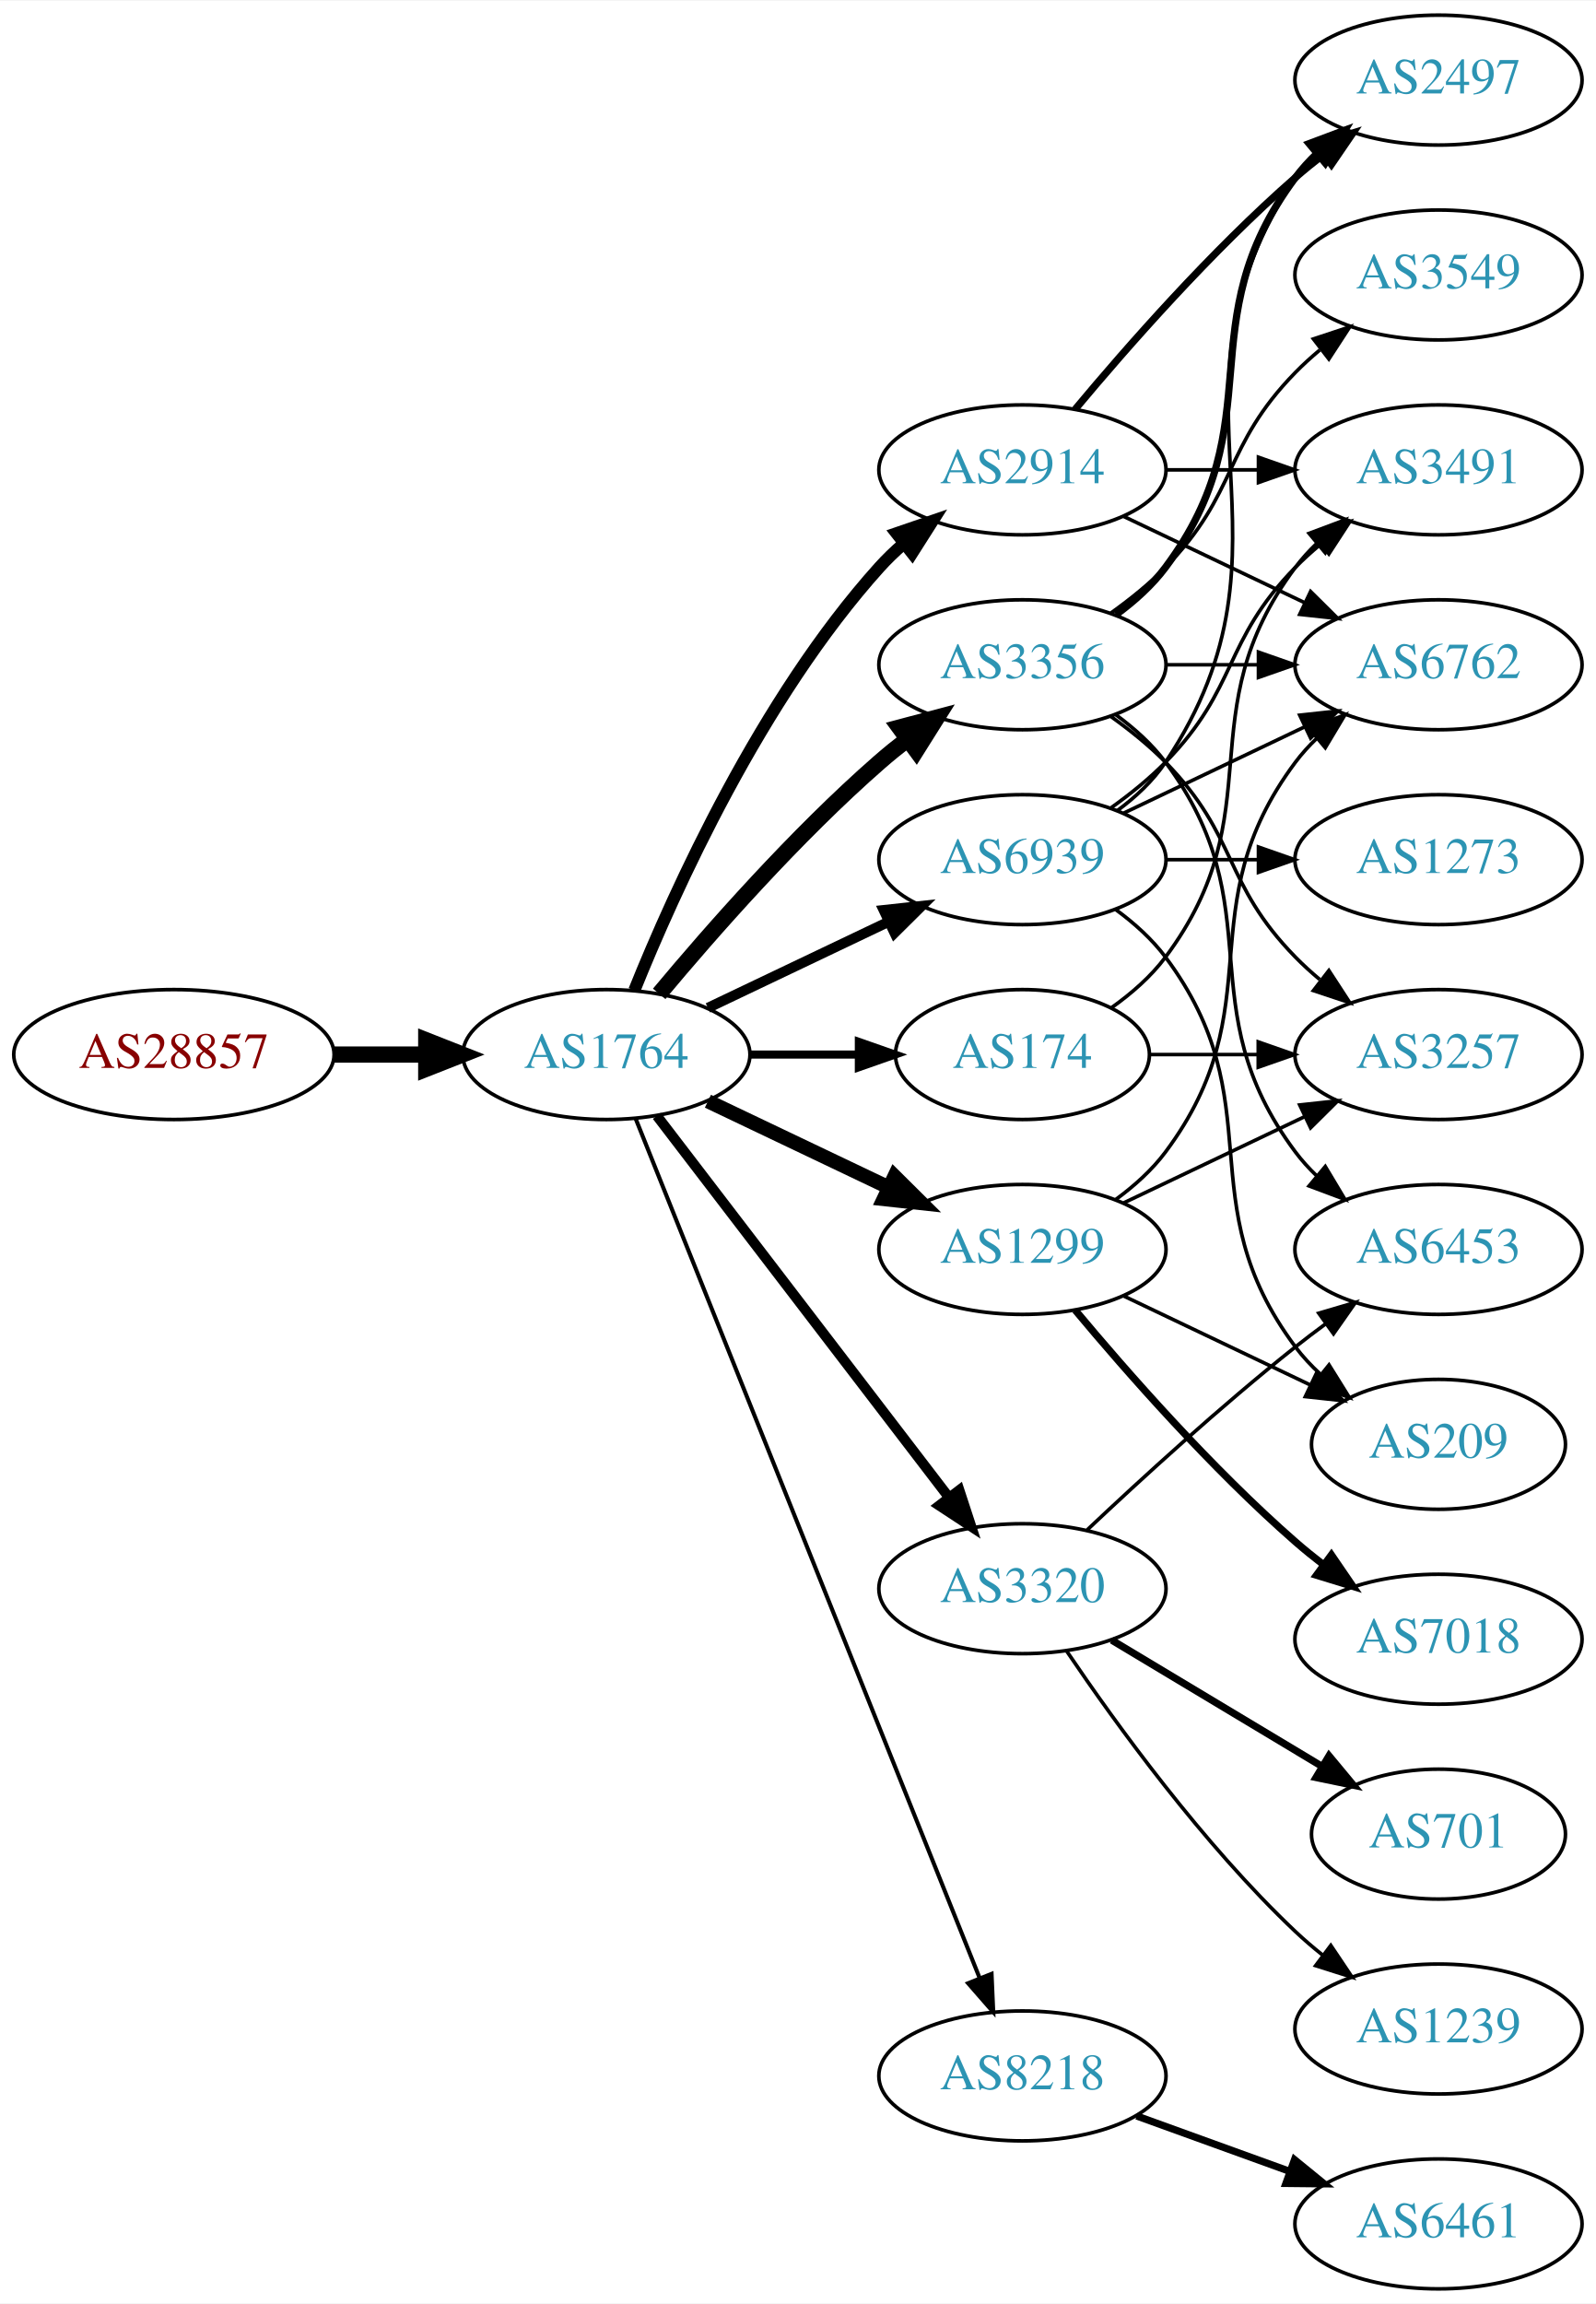
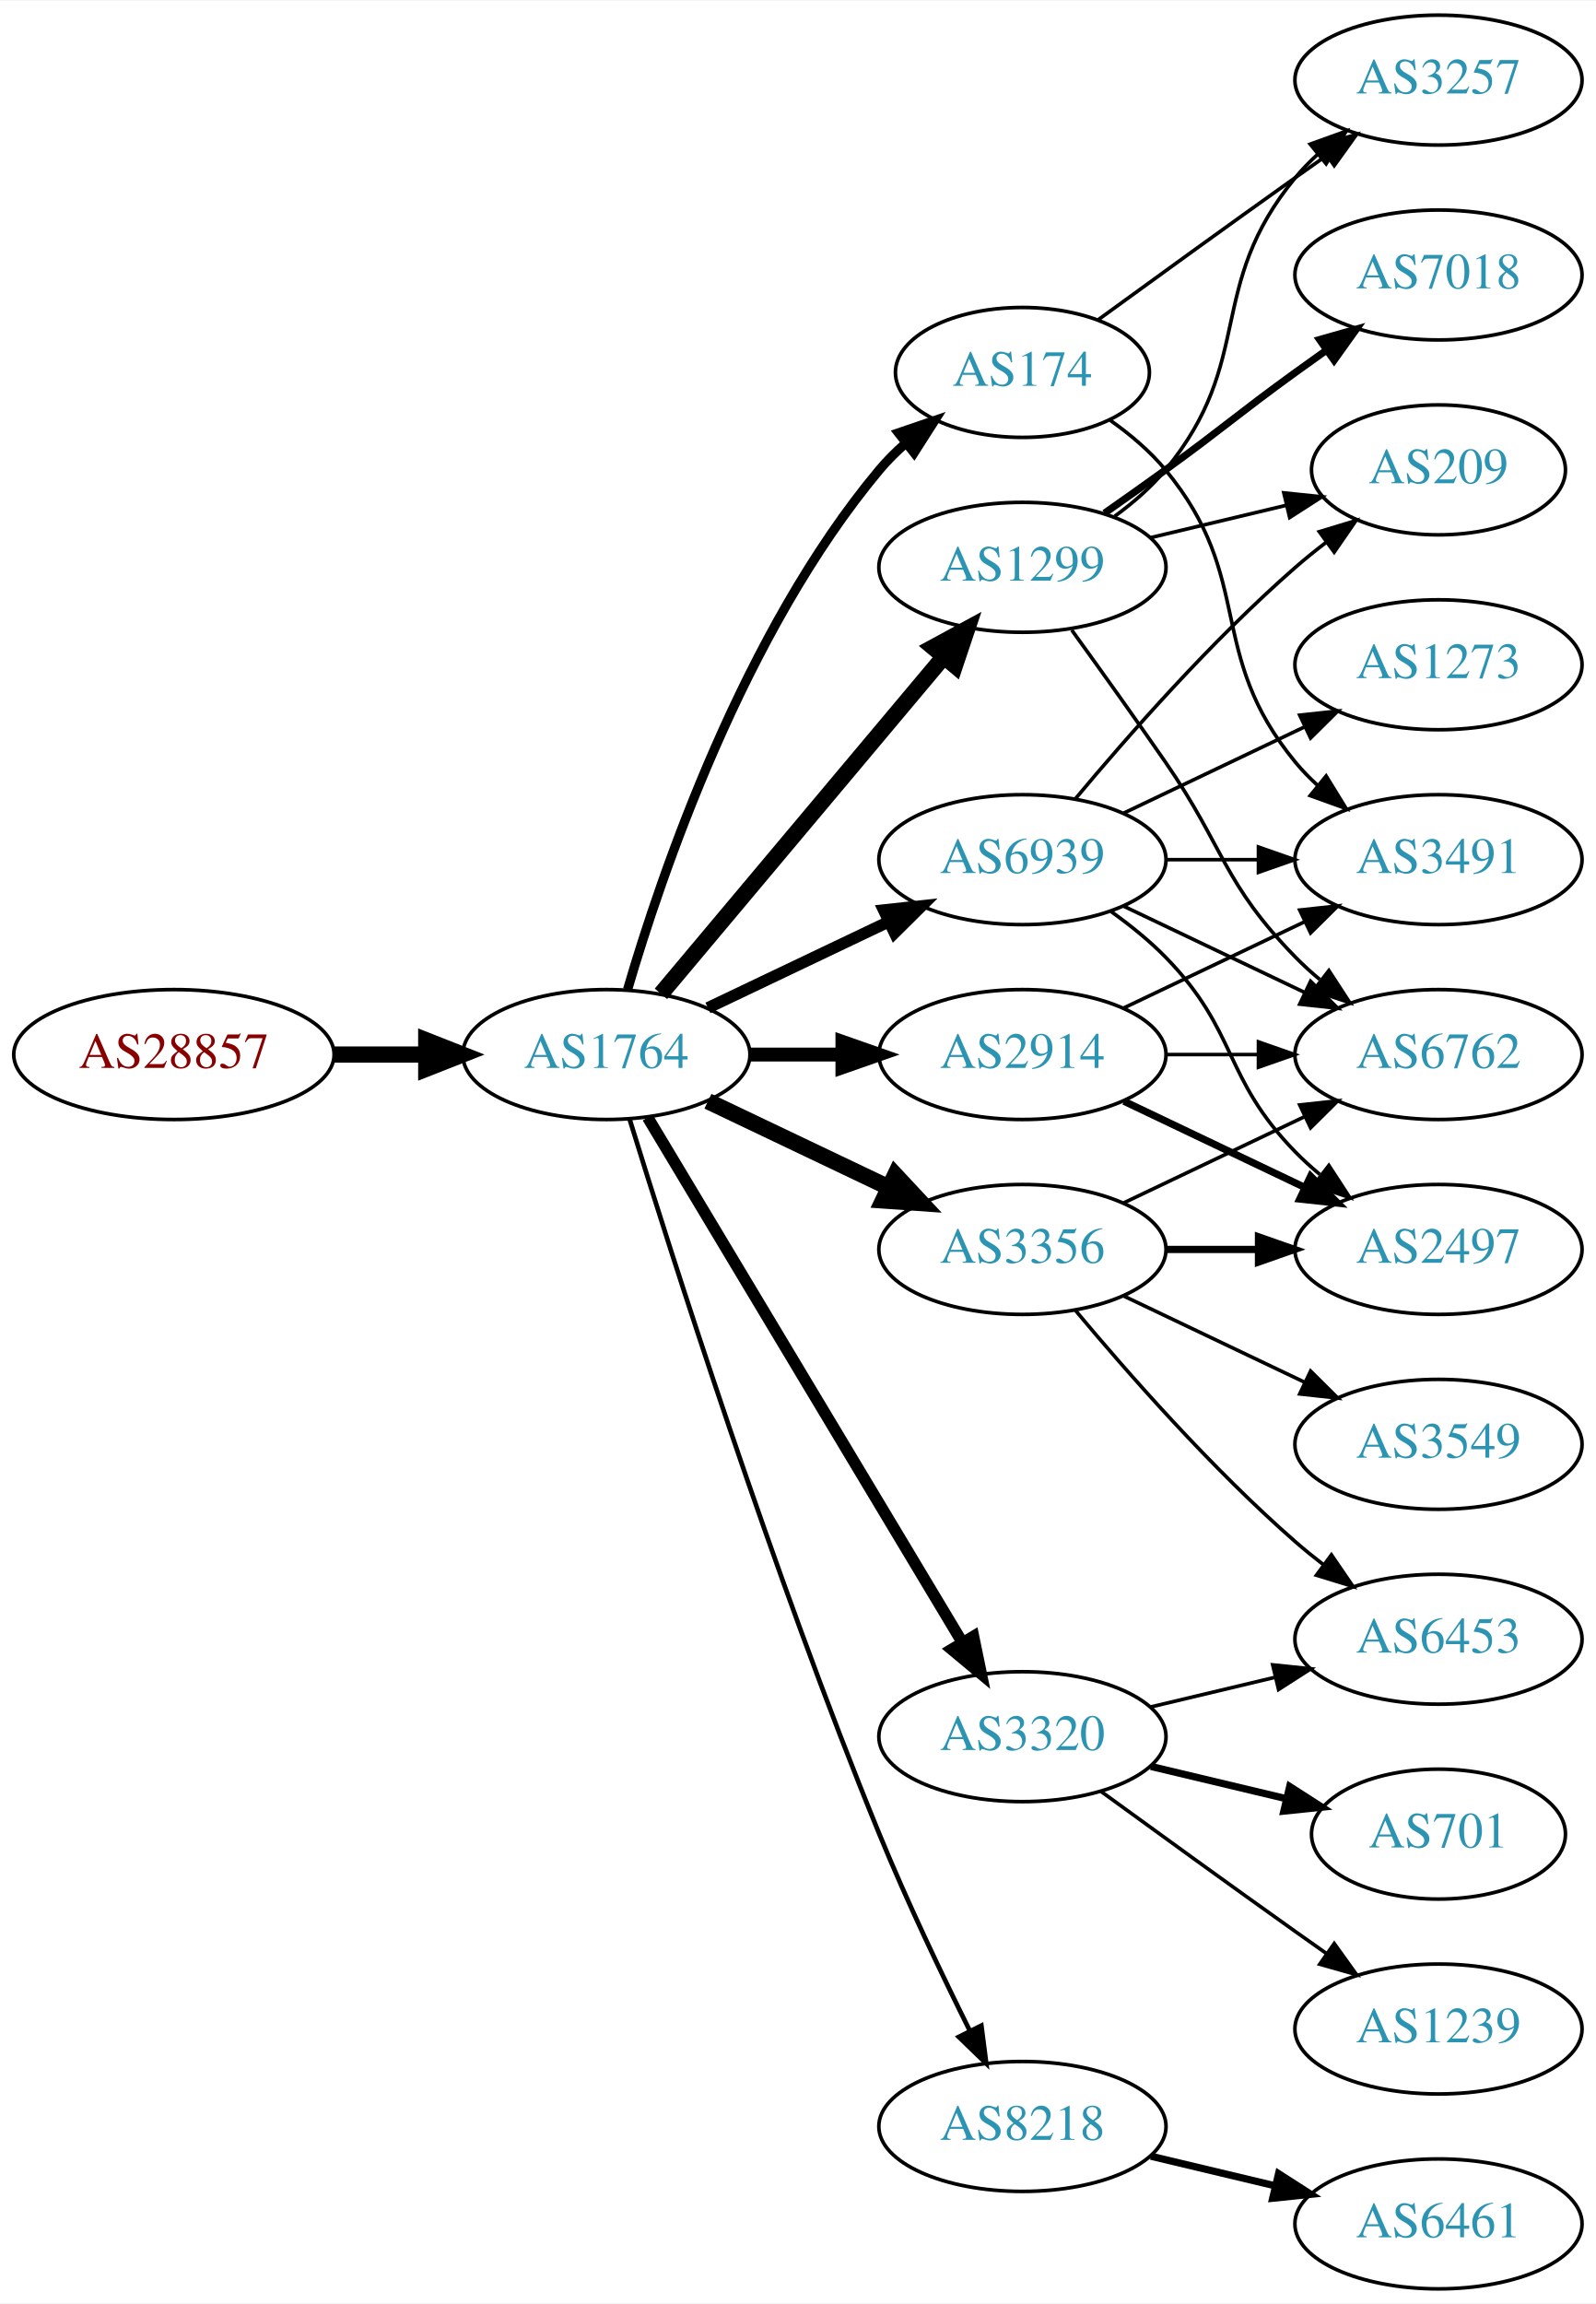
<svg xmlns="http://www.w3.org/2000/svg" xmlns:xlink="http://www.w3.org/1999/xlink" width="442pt" height="638pt" viewBox="0.00 0.00 442.27 638.00">
  <g id="graph0" class="graph" transform="scale(1 1) rotate(0) translate(4 634)">
    <polygon fill="white" stroke="none" points="-4,4 -4,-634 438.271,-634 438.271,4 -4,4" />
    <g id="node1" class="node">
      <g id="a_node1">
        <a xlink:href="/asn/28857" xlink:title="AS28857 ~ DXC Technology Austria GmbH [AT]">
          <ellipse fill="#ffffff" stroke="black" cx="44.196" cy="-342" rx="44.393" ry="18" />
          <text text-anchor="middle" x="44.196" y="-338.3" font-family="Times,serif" font-size="14.00" fill="#880000">AS28857</text>
        </a>
      </g>
    </g>
    <g id="node2" class="node">
      <g id="a_node2">
        <a xlink:href="/asn/1764" xlink:title="AS1764 ~ NEXTLAYER-AS [AT]">
          <ellipse fill="#ffffff" stroke="black" cx="164.039" cy="-342" rx="39.794" ry="18" />
          <text text-anchor="middle" x="164.039" y="-338.3" font-family="Times,serif" font-size="14.00" fill="#2c94b3">AS1764</text>
        </a>
      </g>
    </g>
    <g id="edge1" class="edge">
      <path fill="none" stroke="black" stroke-width="4.5" d="M88.407,-342C96.72,-342 105.482,-342 113.965,-342" />
      <polygon fill="black" stroke="black" stroke-width="4.5" points="114.123,-345.938 124.123,-342 114.123,-338.063 114.123,-345.938" />
    </g>
    <g id="node3" class="node">
      <g id="a_node3">
-         <a xlink:href="/asn/3356" xlink:title="AS3356 ~ Level 3 Parent, LLC [US]">
-           <ellipse fill="#ffffff" stroke="black" cx="279.332" cy="-450" rx="39.794" ry="18" />
-           <text text-anchor="middle" x="279.332" y="-446.3" font-family="Times,serif" font-size="14.00" fill="#2c94b3">AS3356</text>
+         <a xlink:href="/asn/2914" xlink:title="AS2914 ~ NTT America, Inc. [US]">
+           <ellipse fill="#ffffff" stroke="black" cx="279.332" cy="-342" rx="39.794" ry="18" />
+           <text text-anchor="middle" x="279.332" y="-338.3" font-family="Times,serif" font-size="14.00" fill="#2c94b3">AS2914</text>
        </a>
      </g>
    </g>
    <g id="edge2" class="edge">
-       <path fill="none" stroke="black" stroke-width="4.5" d="M178.669,-358.817C192.951,-375.929 216.498,-402.745 239.685,-423 242.151,-425.154 244.789,-427.294 247.487,-429.372" />
-       <polygon fill="black" stroke="black" stroke-width="4.5" points="245.252,-432.616 255.641,-435.37 249.919,-426.273 245.252,-432.616" />
+       <path fill="none" stroke="black" stroke-width="3.857" d="M203.711,-342C211.914,-342 220.678,-342 229.21,-342" />
+       <polygon fill="black" stroke="black" stroke-width="3.857" points="229.449,-345.5 239.449,-342 229.449,-338.5 229.449,-345.5" />
    </g>
    <g id="node4" class="node">
      <g id="a_node4">
-         <a xlink:href="/asn/174" xlink:title="AS174 ~ Cogent Communications [US]">
-           <ellipse fill="#ffffff" stroke="black" cx="279.332" cy="-342" rx="35.194" ry="18" />
-           <text text-anchor="middle" x="279.332" y="-338.3" font-family="Times,serif" font-size="14.00" fill="#2c94b3">AS174</text>
+         <a xlink:href="/asn/1299" xlink:title="AS1299 ~ Telia Carrier [EU]">
+           <ellipse fill="#ffffff" stroke="black" cx="279.332" cy="-477" rx="39.794" ry="18" />
+           <text text-anchor="middle" x="279.332" y="-473.3" font-family="Times,serif" font-size="14.00" fill="#2c94b3">AS1299</text>
        </a>
      </g>
    </g>
    <g id="edge3" class="edge">
-       <path fill="none" stroke="black" stroke-width="2.25" d="M203.711,-342C213.416,-342 223.907,-342 233.87,-342" />
-       <polygon fill="black" stroke="black" stroke-width="2.25" points="234.006,-345.5 244.006,-342 234.006,-338.5 234.006,-345.5" />
+       <path fill="none" stroke="black" stroke-width="4.5" d="M179.158,-358.825C198.833,-382.269 234.637,-424.934 257.415,-452.076" />
+       <polygon fill="black" stroke="black" stroke-width="4.5" points="254.59,-454.834 264.034,-459.963 260.622,-449.772 254.59,-454.834" />
    </g>
    <g id="node5" class="node">
      <g id="a_node5">
-         <a xlink:href="/asn/2914" xlink:title="AS2914 ~ NTT America, Inc. [US]">
-           <ellipse fill="#ffffff" stroke="black" cx="279.332" cy="-504" rx="39.794" ry="18" />
-           <text text-anchor="middle" x="279.332" y="-500.3" font-family="Times,serif" font-size="14.00" fill="#2c94b3">AS2914</text>
+         <a xlink:href="/asn/174" xlink:title="AS174 ~ Cogent Communications [US]">
+           <ellipse fill="#ffffff" stroke="black" cx="279.332" cy="-531" rx="35.194" ry="18" />
+           <text text-anchor="middle" x="279.332" y="-527.3" font-family="Times,serif" font-size="14.00" fill="#2c94b3">AS174</text>
        </a>
      </g>
    </g>
    <g id="edge4" class="edge">
-       <path fill="none" stroke="black" stroke-width="3.375" d="M171.786,-359.787C182.837,-387.243 206.891,-440.578 239.685,-477 241.688,-479.224 243.906,-481.363 246.239,-483.397" />
-       <polygon fill="black" stroke="black" stroke-width="3.375" points="244.437,-486.433 254.458,-489.873 248.769,-480.935 244.437,-486.433" />
+       <path fill="none" stroke="black" stroke-width="2.571" d="M169.913,-360.002C179.227,-391.844 202.043,-458.981 239.685,-504 241.838,-506.574 244.292,-509.017 246.896,-511.303" />
+       <polygon fill="black" stroke="black" stroke-width="2.571" points="244.98,-514.249 255.007,-517.672 249.303,-508.743 244.98,-514.249" />
    </g>
    <g id="node6" class="node">
      <g id="a_node6">
-         <a xlink:href="/asn/1299" xlink:title="AS1299 ~ Telia Carrier [EU]">
+         <a xlink:href="/asn/3356" xlink:title="AS3356 ~ Level 3 Parent, LLC [US]">
          <ellipse fill="#ffffff" stroke="black" cx="279.332" cy="-288" rx="39.794" ry="18" />
-           <text text-anchor="middle" x="279.332" y="-284.3" font-family="Times,serif" font-size="14.00" fill="#2c94b3">AS1299</text>
+           <text text-anchor="middle" x="279.332" y="-284.3" font-family="Times,serif" font-size="14.00" fill="#2c94b3">AS3356</text>
        </a>
      </g>
    </g>
    <g id="edge5" class="edge">
-       <path fill="none" stroke="black" stroke-width="3.938" d="M192.175,-329.066C207.169,-321.919 225.99,-312.948 242.213,-305.215" />
-       <polygon fill="black" stroke="black" stroke-width="3.938" points="243.895,-308.291 251.417,-300.829 240.884,-301.972 243.895,-308.291" />
+       <path fill="none" stroke="black" stroke-width="4.5" d="M192.175,-329.066C207.169,-321.919 225.99,-312.948 242.213,-305.215" />
+       <polygon fill="black" stroke="black" stroke-width="4.5" points="244.084,-308.686 251.417,-300.829 240.695,-301.577 244.084,-308.686" />
    </g>
    <g id="node7" class="node">
      <g id="a_node7">
-         <a xlink:href="/asn/3320" xlink:title="AS3320 ~ DTAG [DE]">
-           <ellipse fill="#ffffff" stroke="black" cx="279.332" cy="-194" rx="39.794" ry="18" />
-           <text text-anchor="middle" x="279.332" y="-190.3" font-family="Times,serif" font-size="14.00" fill="#2c94b3">AS3320</text>
+         <a xlink:href="/asn/8218" xlink:title="AS8218 ~ legacy Neotelecoms [FR]">
+           <ellipse fill="#ffffff" stroke="black" cx="279.332" cy="-45" rx="39.794" ry="18" />
+           <text text-anchor="middle" x="279.332" y="-41.3" font-family="Times,serif" font-size="14.00" fill="#2c94b3">AS8218</text>
        </a>
      </g>
    </g>
    <g id="edge6" class="edge">
-       <path fill="none" stroke="black" stroke-width="2.812" d="M178.035,-325.023C197.904,-299.066 235.954,-249.36 259.048,-219.191" />
-       <polygon fill="black" stroke="black" stroke-width="2.812" points="261.839,-221.303 265.138,-211.235 256.28,-217.048 261.839,-221.303" />
+       <path fill="none" stroke="black" stroke-width="1.286" d="M170.47,-324.11C181.962,-286.796 210.12,-198.14 239.685,-126 247.269,-107.494 256.964,-87.182 264.746,-71.528" />
+       <polygon fill="black" stroke="black" stroke-width="1.286" points="267.95,-72.948 269.308,-62.44 261.694,-69.807 267.95,-72.948" />
    </g>
    <g id="node8" class="node">
      <g id="a_node8">
-         <a xlink:href="/asn/8218" xlink:title="AS8218 ~ legacy Neotelecoms [FR]">
-           <ellipse fill="#ffffff" stroke="black" cx="279.332" cy="-59" rx="39.794" ry="18" />
-           <text text-anchor="middle" x="279.332" y="-55.3" font-family="Times,serif" font-size="14.00" fill="#2c94b3">AS8218</text>
+         <a xlink:href="/asn/3320" xlink:title="AS3320 ~ DTAG [DE]">
+           <ellipse fill="#ffffff" stroke="black" cx="279.332" cy="-153" rx="39.794" ry="18" />
+           <text text-anchor="middle" x="279.332" y="-149.3" font-family="Times,serif" font-size="14.00" fill="#2c94b3">AS3320</text>
        </a>
      </g>
    </g>
    <g id="edge7" class="edge">
-       <path fill="none" stroke="black" stroke-width="1.125" d="M172.126,-324.297C191.319,-276.353 244.408,-143.741 267.438,-86.212" />
-       <polygon fill="black" stroke="black" stroke-width="1.125" points="270.78,-87.281 271.247,-76.696 264.281,-84.679 270.78,-87.281" />
+       <path fill="none" stroke="black" stroke-width="3.214" d="M175.494,-324.558C195.475,-291.225 239.18,-218.314 262.666,-179.134" />
+       <polygon fill="black" stroke="black" stroke-width="3.214" points="265.762,-180.776 267.902,-170.4 259.758,-177.177 265.762,-180.776" />
    </g>
    <g id="node9" class="node">
      <g id="a_node9">
        <a xlink:href="/asn/6939" xlink:title="AS6939 ~ Hurricane Electric LLC [US]">
          <ellipse fill="#ffffff" stroke="black" cx="279.332" cy="-396" rx="39.794" ry="18" />
          <text text-anchor="middle" x="279.332" y="-392.3" font-family="Times,serif" font-size="14.00" fill="#2c94b3">AS6939</text>
        </a>
      </g>
    </g>
    <g id="edge8" class="edge">
-       <path fill="none" stroke="black" stroke-width="2.812" d="M192.175,-354.934C207.169,-362.081 225.99,-371.052 242.213,-378.785" />
-       <polygon fill="black" stroke="black" stroke-width="2.812" points="240.884,-382.028 251.417,-383.171 243.895,-375.709 240.884,-382.028" />
+       <path fill="none" stroke="black" stroke-width="3.214" d="M192.175,-354.934C207.169,-362.081 225.99,-371.052 242.213,-378.785" />
+       <polygon fill="black" stroke="black" stroke-width="3.214" points="240.884,-382.028 251.417,-383.171 243.895,-375.709 240.884,-382.028" />
    </g>
    <g id="node10" class="node">
      <g id="a_node10">
+         <a xlink:href="/asn/3491" xlink:title="AS3491 ~ PCCW Global, Inc. [US]">
+           <ellipse fill="#ffffff" stroke="black" cx="394.625" cy="-396" rx="39.794" ry="18" />
+           <text text-anchor="middle" x="394.625" y="-392.3" font-family="Times,serif" font-size="14.00" fill="#2c94b3">AS3491</text>
+         </a>
+       </g>
+     </g>
+     <g id="edge19" class="edge">
+       <path fill="none" stroke="black" d="M307.468,-354.934C322.462,-362.081 341.283,-371.052 357.506,-378.785" />
+       <polygon fill="black" stroke="black" points="356.177,-382.028 366.71,-383.171 359.188,-375.709 356.177,-382.028" />
+     </g>
+     <g id="node13" class="node">
+       <g id="a_node13">
        <a xlink:href="/asn/6762" xlink:title="AS6762 ~ TELECOM ITALIA SPARKLE S.p.A. [IT]">
-           <ellipse fill="#ffffff" stroke="black" cx="394.625" cy="-450" rx="39.794" ry="18" />
-           <text text-anchor="middle" x="394.625" y="-446.3" font-family="Times,serif" font-size="14.00" fill="#2c94b3">AS6762</text>
-         </a>
-       </g>
-     </g>
-     <g id="edge9" class="edge">
-       <path fill="none" stroke="black" d="M319.004,-450C327.207,-450 335.971,-450 344.503,-450" />
-       <polygon fill="black" stroke="black" points="344.742,-453.5 354.742,-450 344.742,-446.5 344.742,-453.5" />
+           <ellipse fill="#ffffff" stroke="black" cx="394.625" cy="-342" rx="39.794" ry="18" />
+           <text text-anchor="middle" x="394.625" y="-338.3" font-family="Times,serif" font-size="14.00" fill="#2c94b3">AS6762</text>
+         </a>
+       </g>
+     </g>
+     <g id="edge20" class="edge">
+       <path fill="none" stroke="black" d="M319.004,-342C327.207,-342 335.971,-342 344.503,-342" />
+       <polygon fill="black" stroke="black" points="344.742,-345.5 354.742,-342 344.742,-338.5 344.742,-345.5" />
+     </g>
+     <g id="node15" class="node">
+       <g id="a_node15">
+         <a xlink:href="/asn/2497" xlink:title="AS2497 ~ Internet Initiative Japan Inc. [JP]">
+           <ellipse fill="#ffffff" stroke="black" cx="394.625" cy="-288" rx="39.794" ry="18" />
+           <text text-anchor="middle" x="394.625" y="-284.3" font-family="Times,serif" font-size="14.00" fill="#2c94b3">AS2497</text>
+         </a>
+       </g>
+     </g>
+     <g id="edge21" class="edge">
+       <path fill="none" stroke="black" stroke-width="2" d="M307.468,-329.066C322.462,-321.919 341.283,-312.948 357.506,-305.215" />
+       <polygon fill="black" stroke="black" stroke-width="2" points="359.188,-308.291 366.71,-300.829 356.177,-301.972 359.188,-308.291" />
    </g>
    <g id="node11" class="node">
      <g id="a_node11">
-         <a xlink:href="/asn/3549" xlink:title="AS3549 ~ Level 3 Parent, LLC [US]">
-           <ellipse fill="#ffffff" stroke="black" cx="394.625" cy="-558" rx="39.794" ry="18" />
-           <text text-anchor="middle" x="394.625" y="-554.3" font-family="Times,serif" font-size="14.00" fill="#2c94b3">AS3549</text>
-         </a>
-       </g>
-     </g>
-     <g id="edge10" class="edge">
-       <path fill="none" stroke="black" d="M303.926,-464.389C309.182,-468.148 314.513,-472.437 318.978,-477 339.151,-497.617 334.806,-510.383 354.978,-531 357.071,-533.139 359.354,-535.218 361.731,-537.21" />
-       <polygon fill="black" stroke="black" points="359.974,-540.275 370.031,-543.611 364.249,-534.732 359.974,-540.275" />
+         <a xlink:href="/asn/3257" xlink:title="AS3257 ~ GTT [DE]">
+           <ellipse fill="#ffffff" stroke="black" cx="394.625" cy="-612" rx="39.794" ry="18" />
+           <text text-anchor="middle" x="394.625" y="-608.3" font-family="Times,serif" font-size="14.00" fill="#2c94b3">AS3257</text>
+         </a>
+       </g>
+     </g>
+     <g id="edge12" class="edge">
+       <path fill="none" stroke="black" d="M304.912,-491.156C310.007,-494.872 315.02,-499.201 318.978,-504 344.043,-534.394 329.913,-554.606 354.978,-585 356.833,-587.25 358.92,-589.396 361.139,-591.424" />
+       <polygon fill="black" stroke="black" points="359.075,-594.256 369.044,-597.844 363.488,-588.823 359.075,-594.256" />
    </g>
    <g id="node12" class="node">
      <g id="a_node12">
-         <a xlink:href="/asn/3257" xlink:title="AS3257 ~ GTT [DE]">
-           <ellipse fill="#ffffff" stroke="black" cx="394.625" cy="-342" rx="39.794" ry="18" />
-           <text text-anchor="middle" x="394.625" y="-338.3" font-family="Times,serif" font-size="14.00" fill="#2c94b3">AS3257</text>
+         <a xlink:href="/asn/7018" xlink:title="AS7018 ~ AT&amp;T Services, Inc. [US]">
+           <ellipse fill="#ffffff" stroke="black" cx="394.625" cy="-558" rx="39.794" ry="18" />
+           <text text-anchor="middle" x="394.625" y="-554.3" font-family="Times,serif" font-size="14.00" fill="#2c94b3">AS7018</text>
        </a>
      </g>
    </g>
    <g id="edge11" class="edge">
-       <path fill="none" stroke="black" d="M303.926,-435.611C309.182,-431.852 314.513,-427.563 318.978,-423 339.151,-402.383 334.806,-389.617 354.978,-369 357.071,-366.861 359.354,-364.782 361.731,-362.79" />
+       <path fill="none" stroke="black" stroke-width="2" d="M302.089,-492.009C307.623,-495.879 313.542,-500.064 318.978,-504 335.178,-515.729 338.778,-519.271 354.978,-531 357.781,-533.029 360.712,-535.125 363.653,-537.21" />
+       <polygon fill="black" stroke="black" stroke-width="2" points="361.675,-540.097 371.868,-542.991 365.704,-534.373 361.675,-540.097" />
+     </g>
+     <g id="edge13" class="edge">
+       <path fill="none" stroke="black" d="M293.011,-459.594C300.626,-449.063 310.459,-435.33 318.978,-423 335.374,-399.269 334.806,-389.617 354.978,-369 357.071,-366.861 359.354,-364.782 361.731,-362.79" />
      <polygon fill="black" stroke="black" points="364.249,-365.268 370.031,-356.389 359.974,-359.725 364.249,-365.268" />
-     </g>
-     <g id="node13" class="node">
-       <g id="a_node13">
-         <a xlink:href="/asn/6453" xlink:title="AS6453 ~ TATA COMMUNICATIONS (AMERICA) INC [US]">
-           <ellipse fill="#ffffff" stroke="black" cx="394.625" cy="-288" rx="39.794" ry="18" />
-           <text text-anchor="middle" x="394.625" y="-284.3" font-family="Times,serif" font-size="14.00" fill="#2c94b3">AS6453</text>
-         </a>
-       </g>
-     </g>
-     <g id="edge12" class="edge">
-       <path fill="none" stroke="black" d="M305.262,-436.118C310.338,-432.389 315.256,-427.984 318.978,-423 349.249,-382.458 324.707,-355.542 354.978,-315 356.723,-312.664 358.73,-310.455 360.893,-308.383" />
-       <polygon fill="black" stroke="black" points="363.253,-310.973 368.694,-301.882 358.771,-305.595 363.253,-310.973" />
    </g>
    <g id="node14" class="node">
      <g id="a_node14">
-         <a xlink:href="/asn/2497" xlink:title="AS2497 ~ Internet Initiative Japan Inc. [JP]">
-           <ellipse fill="#ffffff" stroke="black" cx="394.625" cy="-612" rx="39.794" ry="18" />
-           <text text-anchor="middle" x="394.625" y="-608.3" font-family="Times,serif" font-size="14.00" fill="#2c94b3">AS2497</text>
-         </a>
-       </g>
-     </g>
-     <g id="edge13" class="edge">
-       <path fill="none" stroke="black" stroke-width="2" d="M305.262,-463.882C310.338,-467.611 315.256,-472.016 318.978,-477 349.249,-517.542 324.707,-544.458 354.978,-585 356.723,-587.336 358.73,-589.545 360.893,-591.617" />
-       <polygon fill="black" stroke="black" stroke-width="2" points="358.771,-594.405 368.694,-598.118 363.253,-589.027 358.771,-594.405" />
-     </g>
-     <g id="edge15" class="edge">
-       <path fill="none" stroke="black" d="M314.631,-342C324.008,-342 334.358,-342 344.393,-342" />
-       <polygon fill="black" stroke="black" points="344.681,-345.5 354.681,-342 344.681,-338.5 344.681,-345.5" />
-     </g>
-     <g id="node15" class="node">
-       <g id="a_node15">
-         <a xlink:href="/asn/3491" xlink:title="AS3491 ~ PCCW Global, Inc. [US]">
-           <ellipse fill="#ffffff" stroke="black" cx="394.625" cy="-504" rx="39.794" ry="18" />
-           <text text-anchor="middle" x="394.625" y="-500.3" font-family="Times,serif" font-size="14.00" fill="#2c94b3">AS3491</text>
+         <a xlink:href="/asn/209" xlink:title="AS209 ~ CenturyLink Communications, LLC [US]">
+           <ellipse fill="#ffffff" stroke="black" cx="394.625" cy="-504" rx="35.194" ry="18" />
+           <text text-anchor="middle" x="394.625" y="-500.3" font-family="Times,serif" font-size="14.00" fill="#2c94b3">AS209</text>
        </a>
      </g>
    </g>
    <g id="edge14" class="edge">
-       <path fill="none" stroke="black" d="M304.058,-355.011C309.555,-358.919 314.963,-363.622 318.978,-369 349.249,-409.542 324.707,-436.458 354.978,-477 356.723,-479.336 358.73,-481.545 360.893,-483.617" />
-       <polygon fill="black" stroke="black" points="358.771,-486.405 368.694,-490.118 363.253,-481.027 358.771,-486.405" />
+       <path fill="none" stroke="black" d="M314.939,-485.248C326.733,-488.058 340.038,-491.229 352.306,-494.153" />
+       <polygon fill="black" stroke="black" points="351.772,-497.624 362.311,-496.537 353.394,-490.814 351.772,-497.624" />
+     </g>
+     <g id="edge9" class="edge">
+       <path fill="none" stroke="black" d="M303.705,-517.712C309.208,-513.809 314.708,-509.178 318.978,-504 344.043,-473.606 329.913,-453.394 354.978,-423 356.833,-420.75 358.92,-418.604 361.139,-416.576" />
+       <polygon fill="black" stroke="black" points="363.488,-419.177 369.044,-410.156 359.075,-413.744 363.488,-419.177" />
+     </g>
+     <g id="edge10" class="edge">
+       <path fill="none" stroke="black" d="M300.228,-545.529C315.229,-556.45 336.336,-571.747 354.978,-585 357.799,-587.005 360.742,-589.085 363.69,-591.159" />
+       <polygon fill="black" stroke="black" points="361.717,-594.05 371.914,-596.926 365.736,-588.319 361.717,-594.05" />
    </g>
    <g id="edge16" class="edge">
-       <path fill="none" stroke="black" d="M307.468,-491.066C322.462,-483.919 341.283,-474.948 357.506,-467.215" />
-       <polygon fill="black" stroke="black" points="359.188,-470.291 366.71,-462.829 356.177,-463.972 359.188,-470.291" />
-     </g>
-     <g id="edge18" class="edge">
-       <path fill="none" stroke="black" stroke-width="2" d="M293.962,-520.817C308.244,-537.929 331.791,-564.745 354.978,-585 357.444,-587.154 360.082,-589.294 362.78,-591.372" />
-       <polygon fill="black" stroke="black" stroke-width="2" points="360.805,-594.264 370.934,-597.37 364.953,-588.625 360.805,-594.264" />
-     </g>
-     <g id="edge17" class="edge">
-       <path fill="none" stroke="black" d="M319.004,-504C327.207,-504 335.971,-504 344.503,-504" />
-       <polygon fill="black" stroke="black" points="344.742,-507.5 354.742,-504 344.742,-500.5 344.742,-507.5" />
-     </g>
-     <g id="edge21" class="edge">
-       <path fill="none" stroke="black" d="M305.262,-301.882C310.338,-305.611 315.256,-310.016 318.978,-315 349.249,-355.542 324.707,-382.458 354.978,-423 356.723,-425.336 358.73,-427.545 360.893,-429.617" />
-       <polygon fill="black" stroke="black" points="358.771,-432.405 368.694,-436.118 363.253,-427.027 358.771,-432.405" />
-     </g>
-     <g id="edge19" class="edge">
      <path fill="none" stroke="black" d="M307.468,-300.934C322.462,-308.081 341.283,-317.052 357.506,-324.785" />
      <polygon fill="black" stroke="black" points="356.177,-328.028 366.71,-329.171 359.188,-321.709 356.177,-328.028" />
    </g>
+     <g id="edge15" class="edge">
+       <path fill="none" stroke="black" stroke-width="2" d="M319.004,-288C327.207,-288 335.971,-288 344.503,-288" />
+       <polygon fill="black" stroke="black" stroke-width="2" points="344.742,-291.5 354.742,-288 344.742,-284.5 344.742,-291.5" />
+     </g>
    <g id="node16" class="node">
      <g id="a_node16">
-         <a xlink:href="/asn/7018" xlink:title="AS7018 ~ AT&amp;T Services, Inc. [US]">
+         <a xlink:href="/asn/6453" xlink:title="AS6453 ~ TATA COMMUNICATIONS (AMERICA) INC [US]">
          <ellipse fill="#ffffff" stroke="black" cx="394.625" cy="-180" rx="39.794" ry="18" />
-           <text text-anchor="middle" x="394.625" y="-176.3" font-family="Times,serif" font-size="14.00" fill="#2c94b3">AS7018</text>
-         </a>
-       </g>
-     </g>
-     <g id="edge20" class="edge">
-       <path fill="none" stroke="black" stroke-width="2" d="M293.962,-271.183C308.244,-254.071 331.791,-227.255 354.978,-207 357.444,-204.846 360.082,-202.706 362.78,-200.628" />
-       <polygon fill="black" stroke="black" stroke-width="2" points="364.953,-203.375 370.934,-194.63 360.805,-197.736 364.953,-203.375" />
+           <text text-anchor="middle" x="394.625" y="-176.3" font-family="Times,serif" font-size="14.00" fill="#2c94b3">AS6453</text>
+         </a>
+       </g>
+     </g>
+     <g id="edge17" class="edge">
+       <path fill="none" stroke="black" d="M293.962,-271.183C308.244,-254.071 331.791,-227.255 354.978,-207 357.444,-204.846 360.082,-202.706 362.78,-200.628" />
+       <polygon fill="black" stroke="black" points="364.953,-203.375 370.934,-194.63 360.805,-197.736 364.953,-203.375" />
    </g>
    <g id="node17" class="node">
      <g id="a_node17">
-         <a xlink:href="/asn/209" xlink:title="AS209 ~ CenturyLink Communications, LLC [US]">
-           <ellipse fill="#ffffff" stroke="black" cx="394.625" cy="-234" rx="35.194" ry="18" />
-           <text text-anchor="middle" x="394.625" y="-230.3" font-family="Times,serif" font-size="14.00" fill="#2c94b3">AS209</text>
-         </a>
-       </g>
-     </g>
-     <g id="edge22" class="edge">
-       <path fill="none" stroke="black" d="M307.468,-275.066C322.9,-267.71 342.385,-258.423 358.92,-250.541" />
-       <polygon fill="black" stroke="black" points="360.741,-253.551 368.262,-246.089 357.729,-247.232 360.741,-253.551" />
-     </g>
-     <g id="edge25" class="edge">
-       <path fill="none" stroke="black" d="M297.307,-210.32C312.109,-224.284 334.378,-244.658 354.978,-261 357.689,-263.151 360.559,-265.328 363.461,-267.463" />
-       <polygon fill="black" stroke="black" points="361.455,-270.331 371.62,-273.317 365.535,-264.644 361.455,-270.331" />
+         <a xlink:href="/asn/3549" xlink:title="AS3549 ~ Level 3 Parent, LLC [US]">
+           <ellipse fill="#ffffff" stroke="black" cx="394.625" cy="-234" rx="39.794" ry="18" />
+           <text text-anchor="middle" x="394.625" y="-230.3" font-family="Times,serif" font-size="14.00" fill="#2c94b3">AS3549</text>
+         </a>
+       </g>
+     </g>
+     <g id="edge18" class="edge">
+       <path fill="none" stroke="black" d="M307.468,-275.066C322.462,-267.919 341.283,-258.948 357.506,-251.215" />
+       <polygon fill="black" stroke="black" points="359.188,-254.291 366.71,-246.829 356.177,-247.972 359.188,-254.291" />
    </g>
    <g id="node18" class="node">
      <g id="a_node18">
+         <a xlink:href="/asn/6461" xlink:title="AS6461 ~ Zayo Bandwidth [US]">
+           <ellipse fill="#ffffff" stroke="black" cx="394.625" cy="-18" rx="39.794" ry="18" />
+           <text text-anchor="middle" x="394.625" y="-14.3" font-family="Times,serif" font-size="14.00" fill="#2c94b3">AS6461</text>
+         </a>
+       </g>
+     </g>
+     <g id="edge22" class="edge">
+       <path fill="none" stroke="black" stroke-width="2" d="M314.939,-36.752C325.81,-34.162 337.964,-31.265 349.407,-28.538" />
+       <polygon fill="black" stroke="black" stroke-width="2" points="350.313,-31.92 359.229,-26.197 348.69,-25.111 350.313,-31.92" />
+     </g>
+     <g id="edge25" class="edge">
+       <path fill="none" stroke="black" d="M314.939,-161.248C325.81,-163.838 337.964,-166.735 349.407,-169.462" />
+       <polygon fill="black" stroke="black" points="348.69,-172.889 359.229,-171.803 350.313,-166.08 348.69,-172.889" />
+     </g>
+     <g id="node19" class="node">
+       <g id="a_node19">
        <a xlink:href="/asn/701" xlink:title="AS701 ~ UUNET [US]">
          <ellipse fill="#ffffff" stroke="black" cx="394.625" cy="-126" rx="35.194" ry="18" />
          <text text-anchor="middle" x="394.625" y="-122.3" font-family="Times,serif" font-size="14.00" fill="#2c94b3">AS701</text>
        </a>
      </g>
    </g>
    <g id="edge23" class="edge">
-       <path fill="none" stroke="black" stroke-width="2" d="M304.082,-179.745C321.033,-169.571 343.998,-155.786 362.427,-144.725" />
-       <polygon fill="black" stroke="black" stroke-width="2" points="364.291,-147.689 371.064,-139.541 360.688,-141.687 364.291,-147.689" />
-     </g>
-     <g id="node19" class="node">
-       <g id="a_node19">
+       <path fill="none" stroke="black" stroke-width="2" d="M314.939,-144.752C326.733,-141.942 340.038,-138.771 352.306,-135.847" />
+       <polygon fill="black" stroke="black" stroke-width="2" points="353.394,-139.186 362.311,-133.463 351.772,-132.376 353.394,-139.186" />
+     </g>
+     <g id="node20" class="node">
+       <g id="a_node20">
        <a xlink:href="/asn/1239" xlink:title="AS1239 ~ Sprint [US]">
          <ellipse fill="#ffffff" stroke="black" cx="394.625" cy="-72" rx="39.794" ry="18" />
          <text text-anchor="middle" x="394.625" y="-68.3" font-family="Times,serif" font-size="14.00" fill="#2c94b3">AS1239</text>
        </a>
      </g>
    </g>
    <g id="edge24" class="edge">
-       <path fill="none" stroke="black" d="M291.651,-176.622C305.225,-156.556 329.371,-123.208 354.978,-99 357.357,-96.751 359.936,-94.546 362.595,-92.425" />
-       <polygon fill="black" stroke="black" points="364.785,-95.157 370.688,-86.36 360.587,-89.556 364.785,-95.157" />
-     </g>
-     <g id="node20" class="node">
-       <g id="a_node20">
-         <a xlink:href="/asn/6461" xlink:title="AS6461 ~ Zayo Bandwidth [US]">
-           <ellipse fill="#ffffff" stroke="black" cx="394.625" cy="-18" rx="39.794" ry="18" />
-           <text text-anchor="middle" x="394.625" y="-14.3" font-family="Times,serif" font-size="14.00" fill="#2c94b3">AS6461</text>
-         </a>
-       </g>
+       <path fill="none" stroke="black" d="M301.18,-137.778C316.114,-126.909 336.727,-111.975 354.978,-99 357.799,-96.995 360.742,-94.915 363.69,-92.841" />
+       <polygon fill="black" stroke="black" points="365.736,-95.681 371.914,-87.074 361.717,-89.95 365.736,-95.681" />
+     </g>
+     <g id="edge27" class="edge">
+       <path fill="none" stroke="black" d="M319.004,-396C327.207,-396 335.971,-396 344.503,-396" />
+       <polygon fill="black" stroke="black" points="344.742,-399.5 354.742,-396 344.742,-392.5 344.742,-399.5" />
+     </g>
+     <g id="edge28" class="edge">
+       <path fill="none" stroke="black" d="M307.468,-383.066C322.462,-375.919 341.283,-366.948 357.506,-359.215" />
+       <polygon fill="black" stroke="black" points="359.188,-362.291 366.71,-354.829 356.177,-355.972 359.188,-362.291" />
    </g>
    <g id="edge26" class="edge">
-       <path fill="none" stroke="black" stroke-width="2" d="M310.99,-47.905C323.963,-43.21 339.256,-37.676 353.137,-32.652" />
-       <polygon fill="black" stroke="black" stroke-width="2" points="354.729,-35.798 362.941,-29.104 352.347,-29.216 354.729,-35.798" />
+       <path fill="none" stroke="black" d="M293.962,-412.817C308.244,-429.929 331.791,-456.745 354.978,-477 357.648,-479.332 360.521,-481.648 363.451,-483.886" />
+       <polygon fill="black" stroke="black" points="361.602,-486.87 371.742,-489.939 365.729,-481.216 361.602,-486.87" />
+     </g>
+     <g id="edge29" class="edge">
+       <path fill="none" stroke="black" d="M303.926,-381.611C309.182,-377.852 314.513,-373.563 318.978,-369 339.151,-348.383 334.806,-335.617 354.978,-315 357.071,-312.861 359.354,-310.782 361.731,-308.79" />
+       <polygon fill="black" stroke="black" points="364.249,-311.268 370.031,-302.389 359.974,-305.725 364.249,-311.268" />
+     </g>
+     <g id="node21" class="node">
+       <g id="a_node21">
+         <a xlink:href="/asn/1273" xlink:title="AS1273 ~ Vodafone Group PLC [EU]">
+           <ellipse fill="#ffffff" stroke="black" cx="394.625" cy="-450" rx="39.794" ry="18" />
+           <text text-anchor="middle" x="394.625" y="-446.3" font-family="Times,serif" font-size="14.00" fill="#2c94b3">AS1273</text>
+         </a>
+       </g>
    </g>
    <g id="edge30" class="edge">
      <path fill="none" stroke="black" d="M307.468,-408.934C322.462,-416.081 341.283,-425.052 357.506,-432.785" />
      <polygon fill="black" stroke="black" points="356.177,-436.028 366.71,-437.171 359.188,-429.709 356.177,-436.028" />
    </g>
-     <g id="edge29" class="edge">
-       <path fill="none" stroke="black" d="M305.651,-409.607C310.707,-413.351 315.518,-417.831 318.978,-423 360.003,-484.294 313.954,-523.706 354.978,-585 356.6,-587.423 358.519,-589.695 360.621,-591.81" />
-       <polygon fill="black" stroke="black" points="358.434,-594.546 368.306,-598.393 362.988,-589.229 358.434,-594.546" />
-     </g>
-     <g id="edge28" class="edge">
-       <path fill="none" stroke="black" d="M303.926,-410.389C309.182,-414.148 314.513,-418.437 318.978,-423 339.151,-443.617 334.806,-456.383 354.978,-477 357.071,-479.139 359.354,-481.218 361.731,-483.21" />
-       <polygon fill="black" stroke="black" points="359.974,-486.275 370.031,-489.611 364.249,-480.732 359.974,-486.275" />
-     </g>
-     <g id="edge31" class="edge">
-       <path fill="none" stroke="black" d="M305.262,-382.118C310.338,-378.389 315.256,-373.984 318.978,-369 349.249,-328.458 324.707,-301.542 354.978,-261 356.986,-258.311 359.342,-255.791 361.883,-253.454" />
-       <polygon fill="black" stroke="black" points="364.297,-256.004 369.898,-247.011 359.912,-250.548 364.297,-256.004" />
-     </g>
-     <g id="node21" class="node">
-       <g id="a_node21">
-         <a xlink:href="/asn/1273" xlink:title="AS1273 ~ Vodafone Group PLC [EU]">
-           <ellipse fill="#ffffff" stroke="black" cx="394.625" cy="-396" rx="39.794" ry="18" />
-           <text text-anchor="middle" x="394.625" y="-392.3" font-family="Times,serif" font-size="14.00" fill="#2c94b3">AS1273</text>
-         </a>
-       </g>
-     </g>
-     <g id="edge27" class="edge">
-       <path fill="none" stroke="black" d="M319.004,-396C327.207,-396 335.971,-396 344.503,-396" />
-       <polygon fill="black" stroke="black" points="344.742,-399.5 354.742,-396 344.742,-392.5 344.742,-399.5" />
-     </g>
  </g>
</svg>
